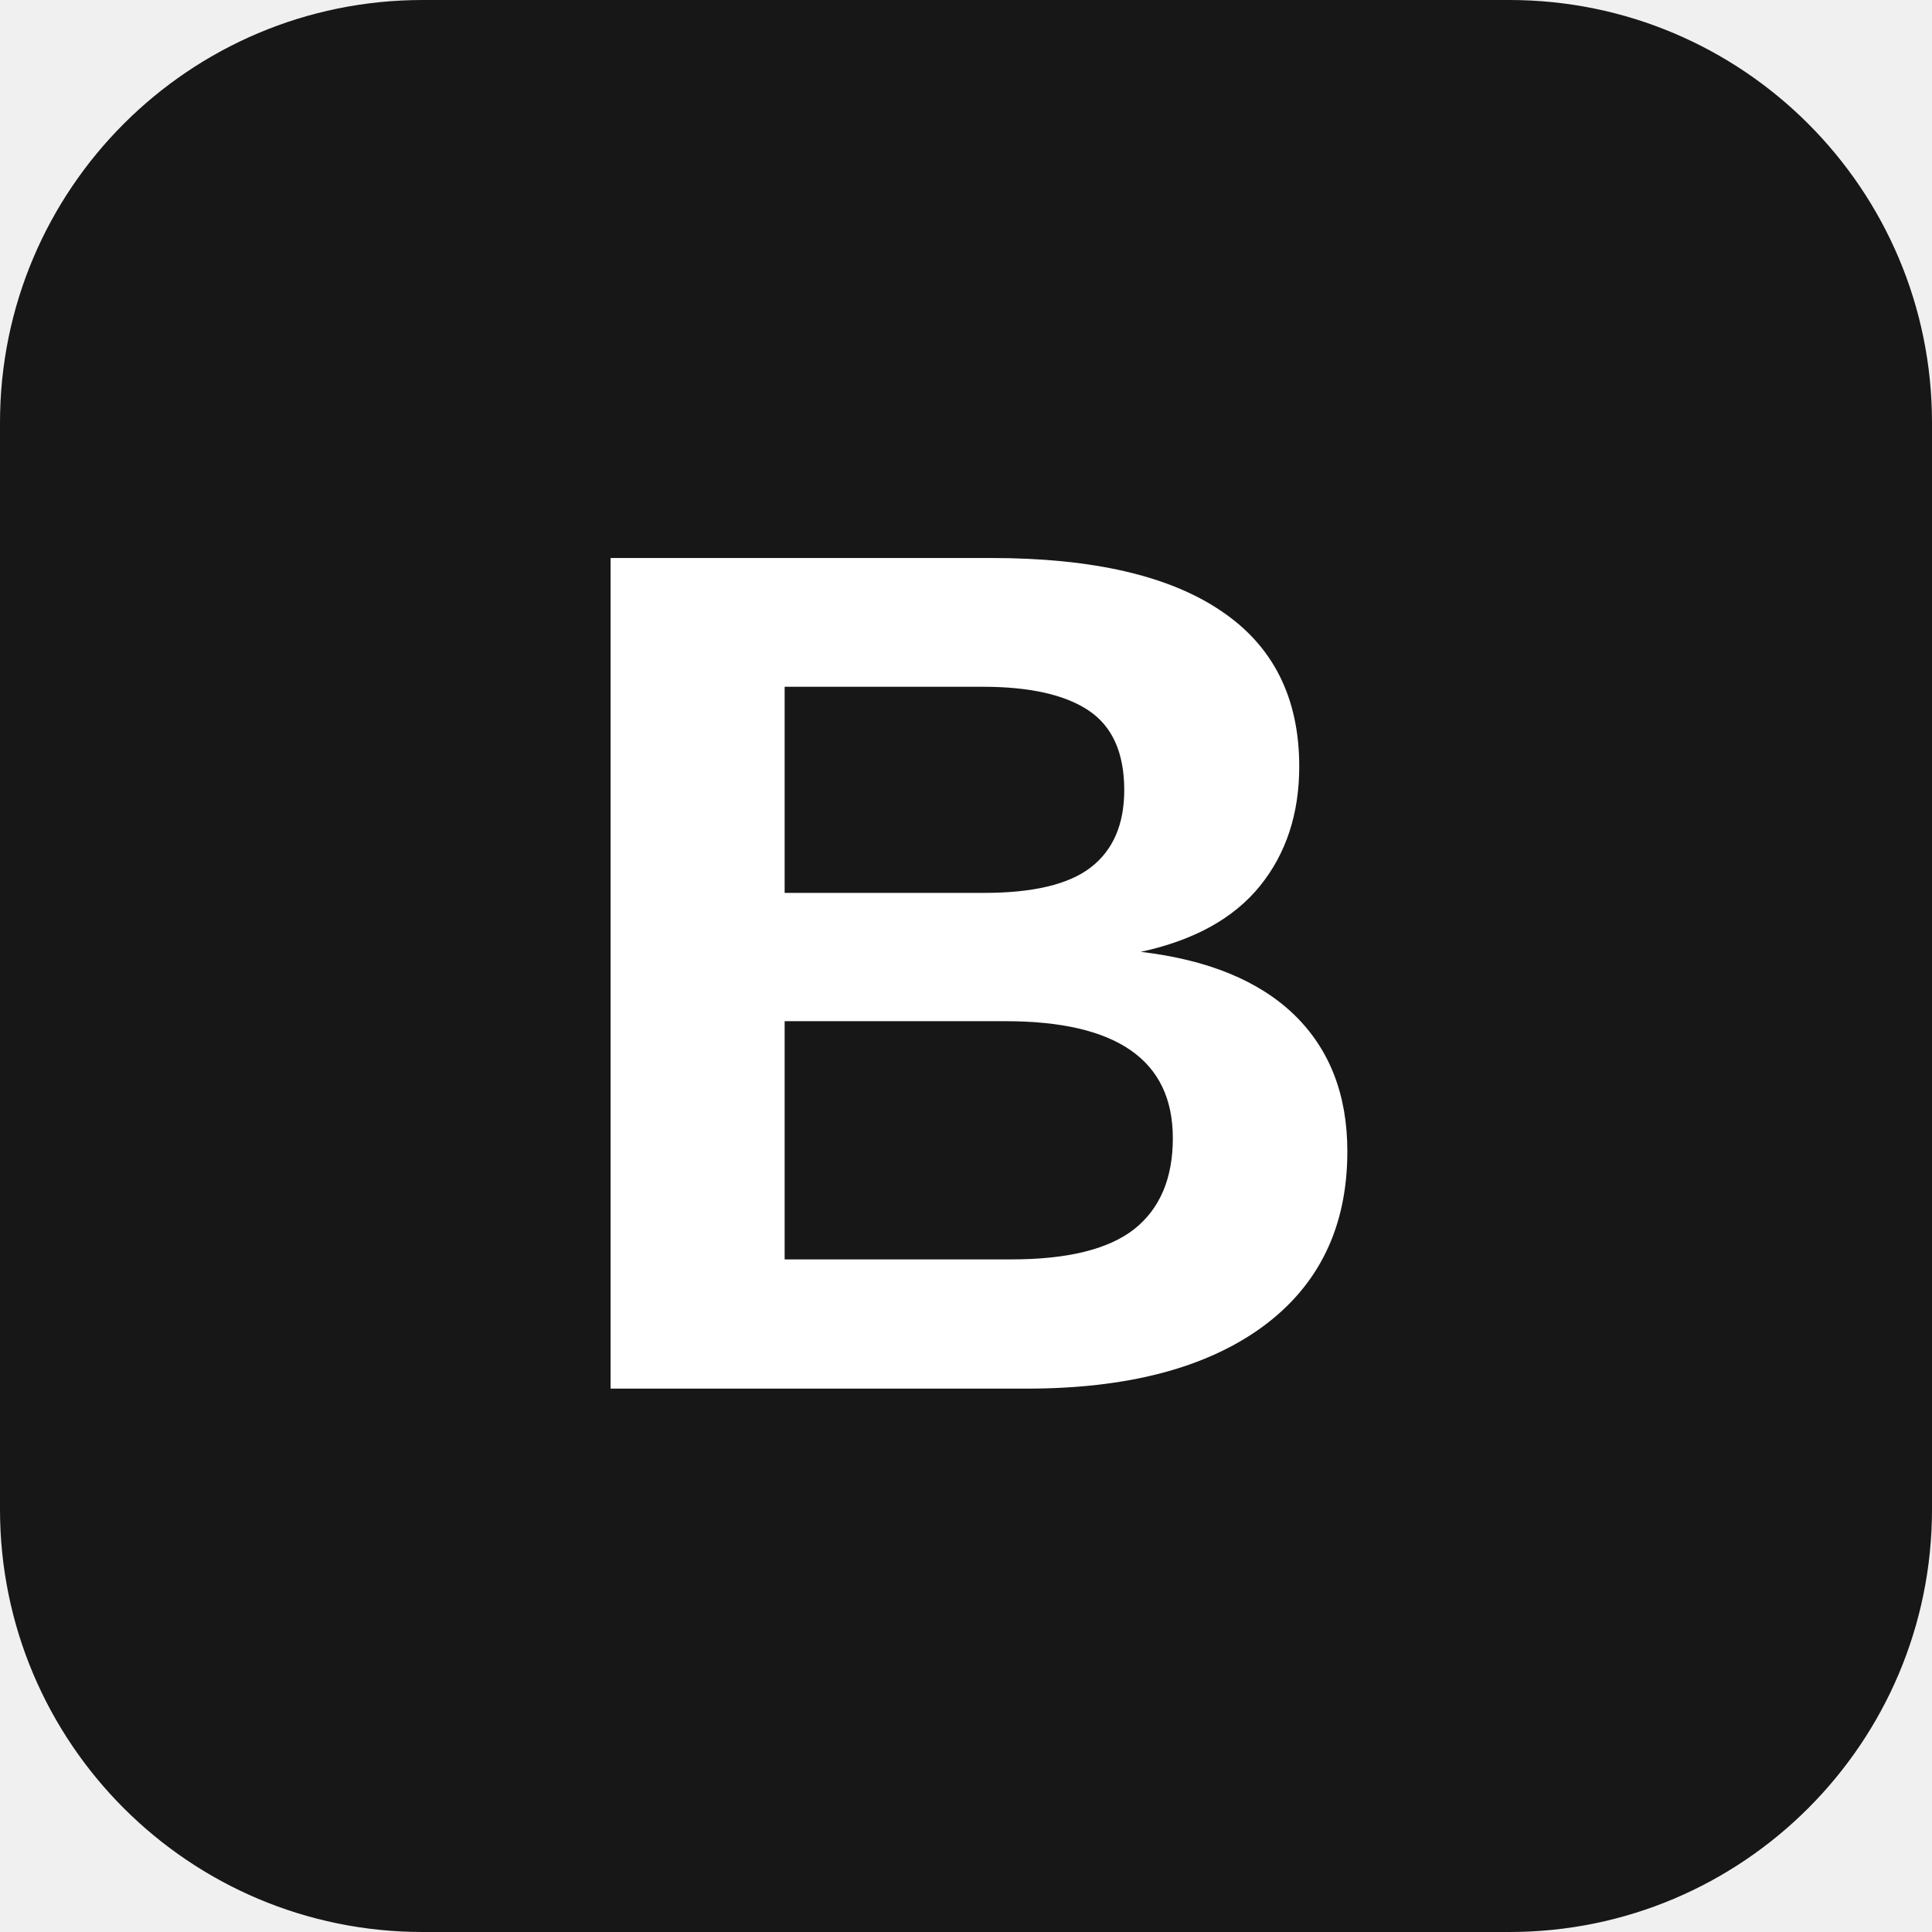
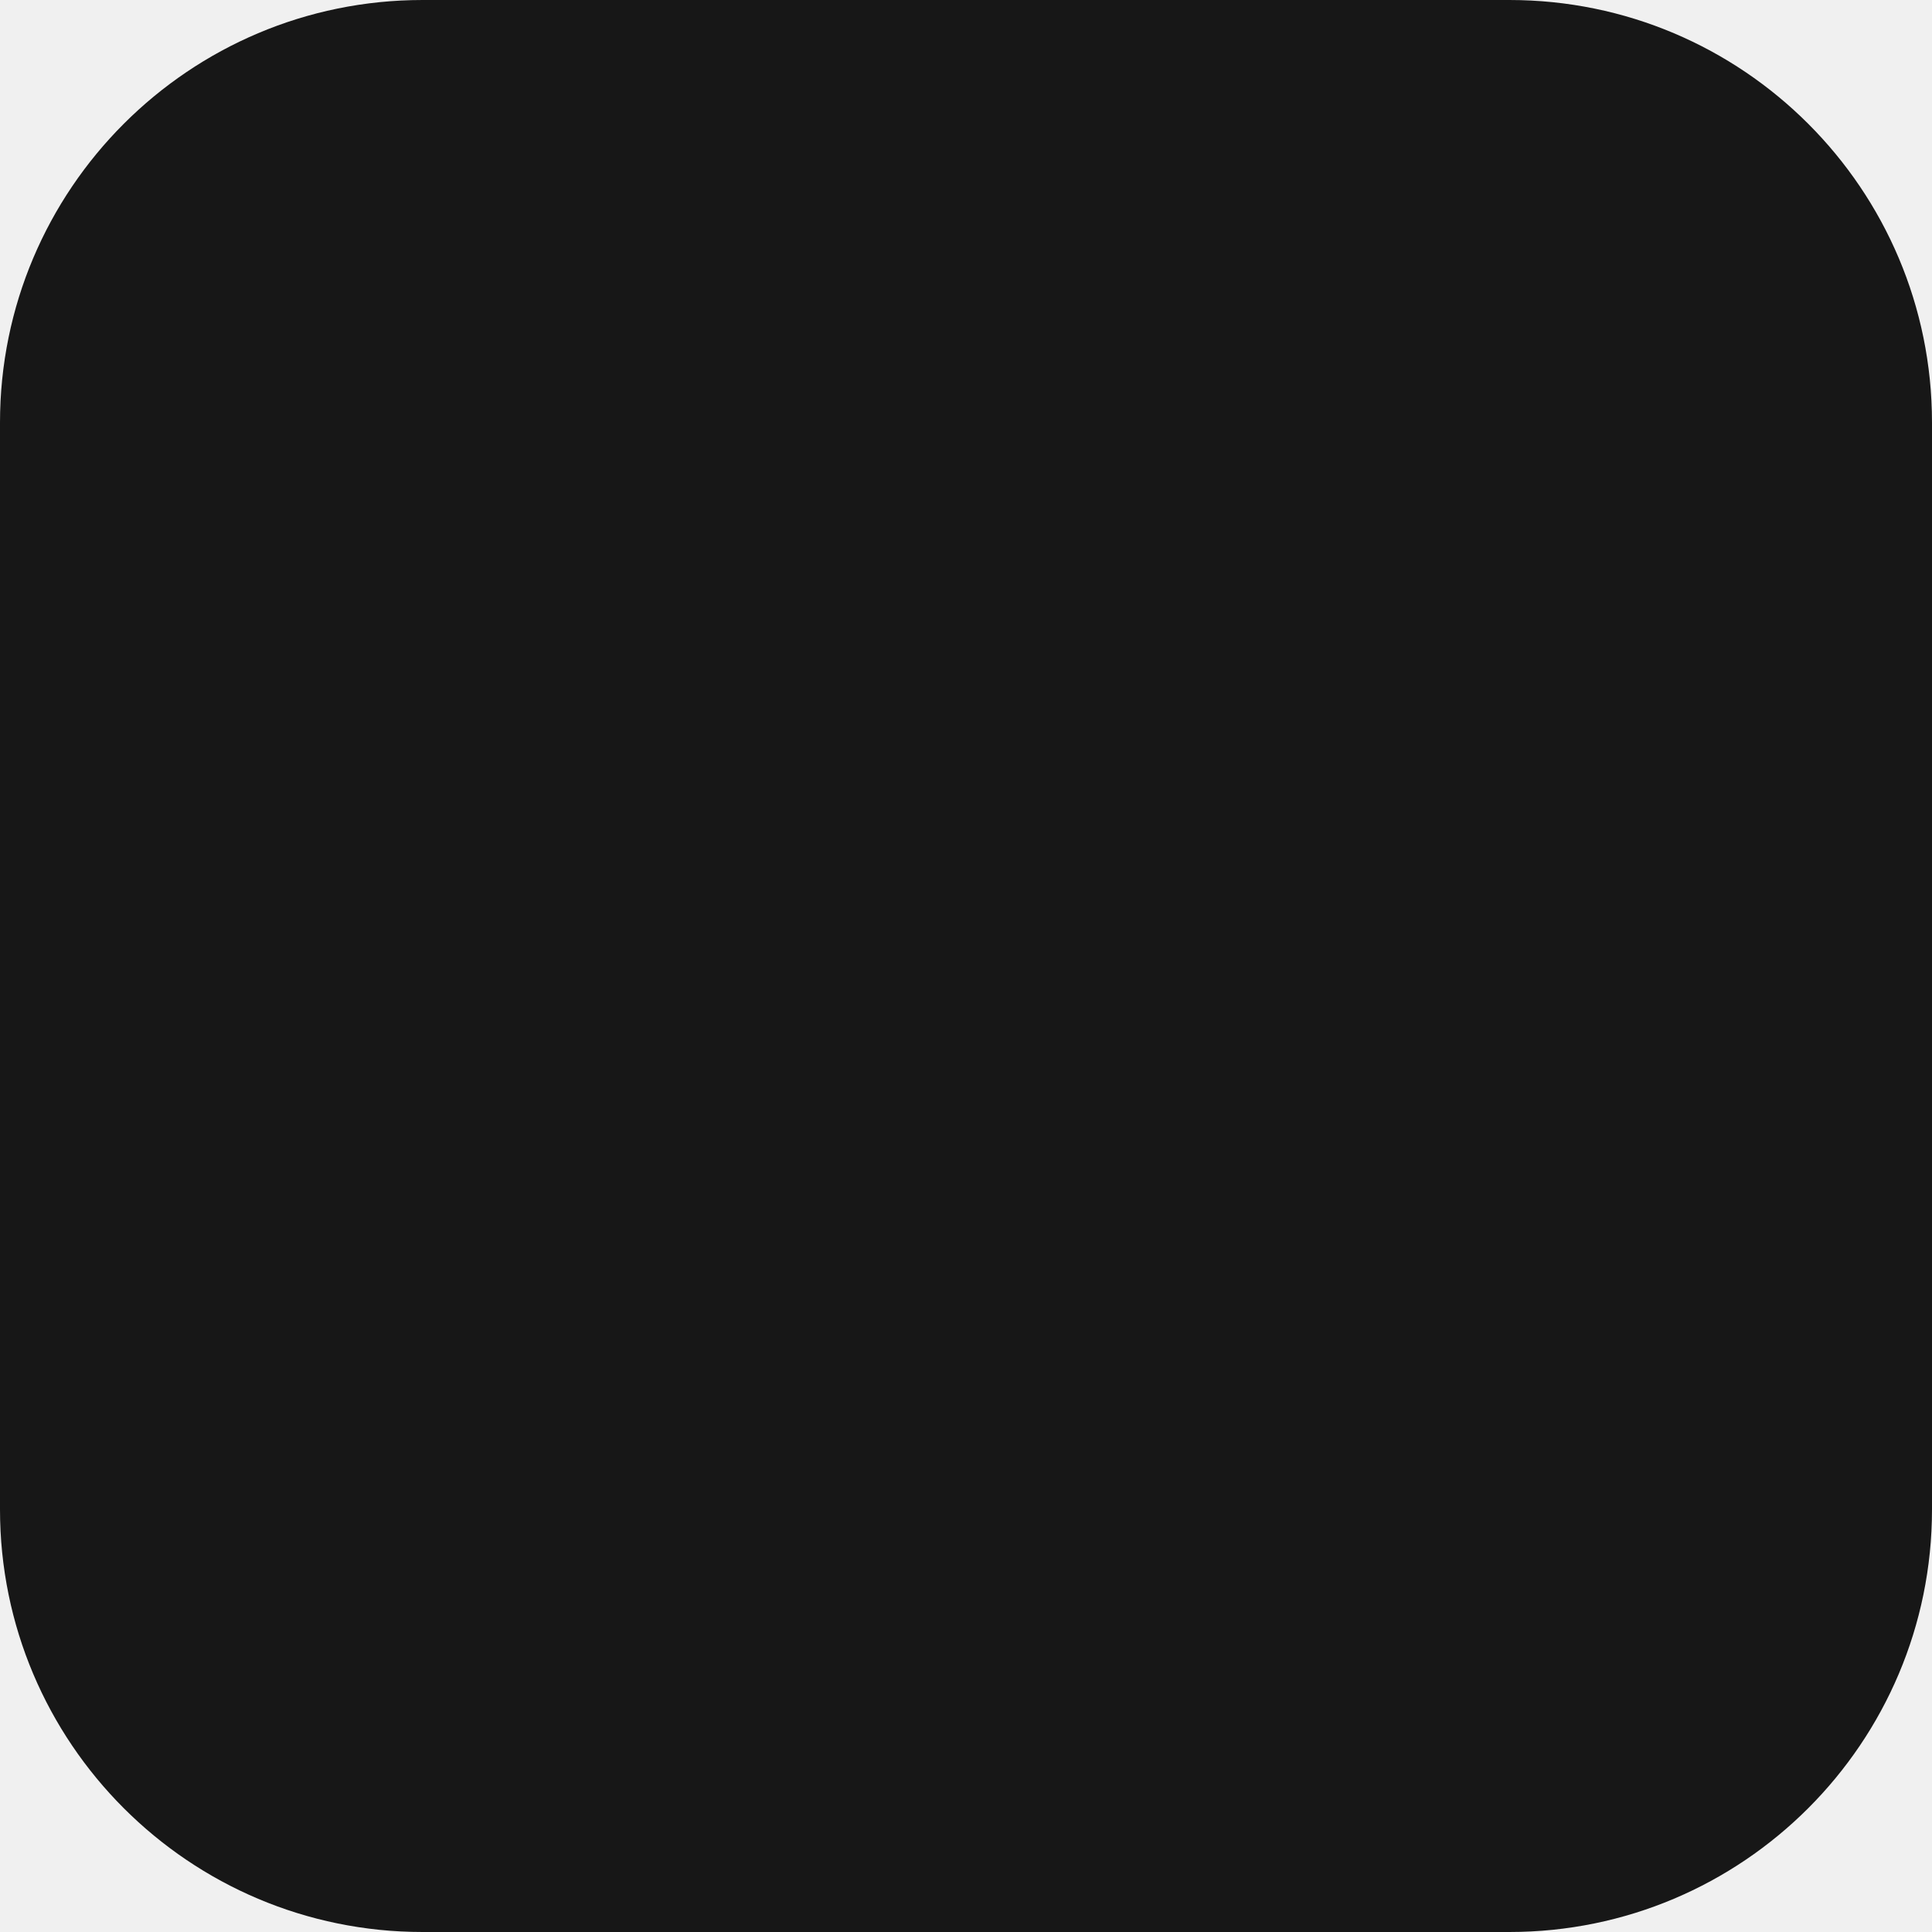
<svg xmlns="http://www.w3.org/2000/svg" viewBox="0 0 64 64">
  <rect width="64" height="64" rx="14" fill="#171717" />
-   <text x="32" y="46" text-anchor="middle" font-family="Arial,sans-serif" font-size="40" font-weight="700" fill="#fff">B</text>
</svg>
